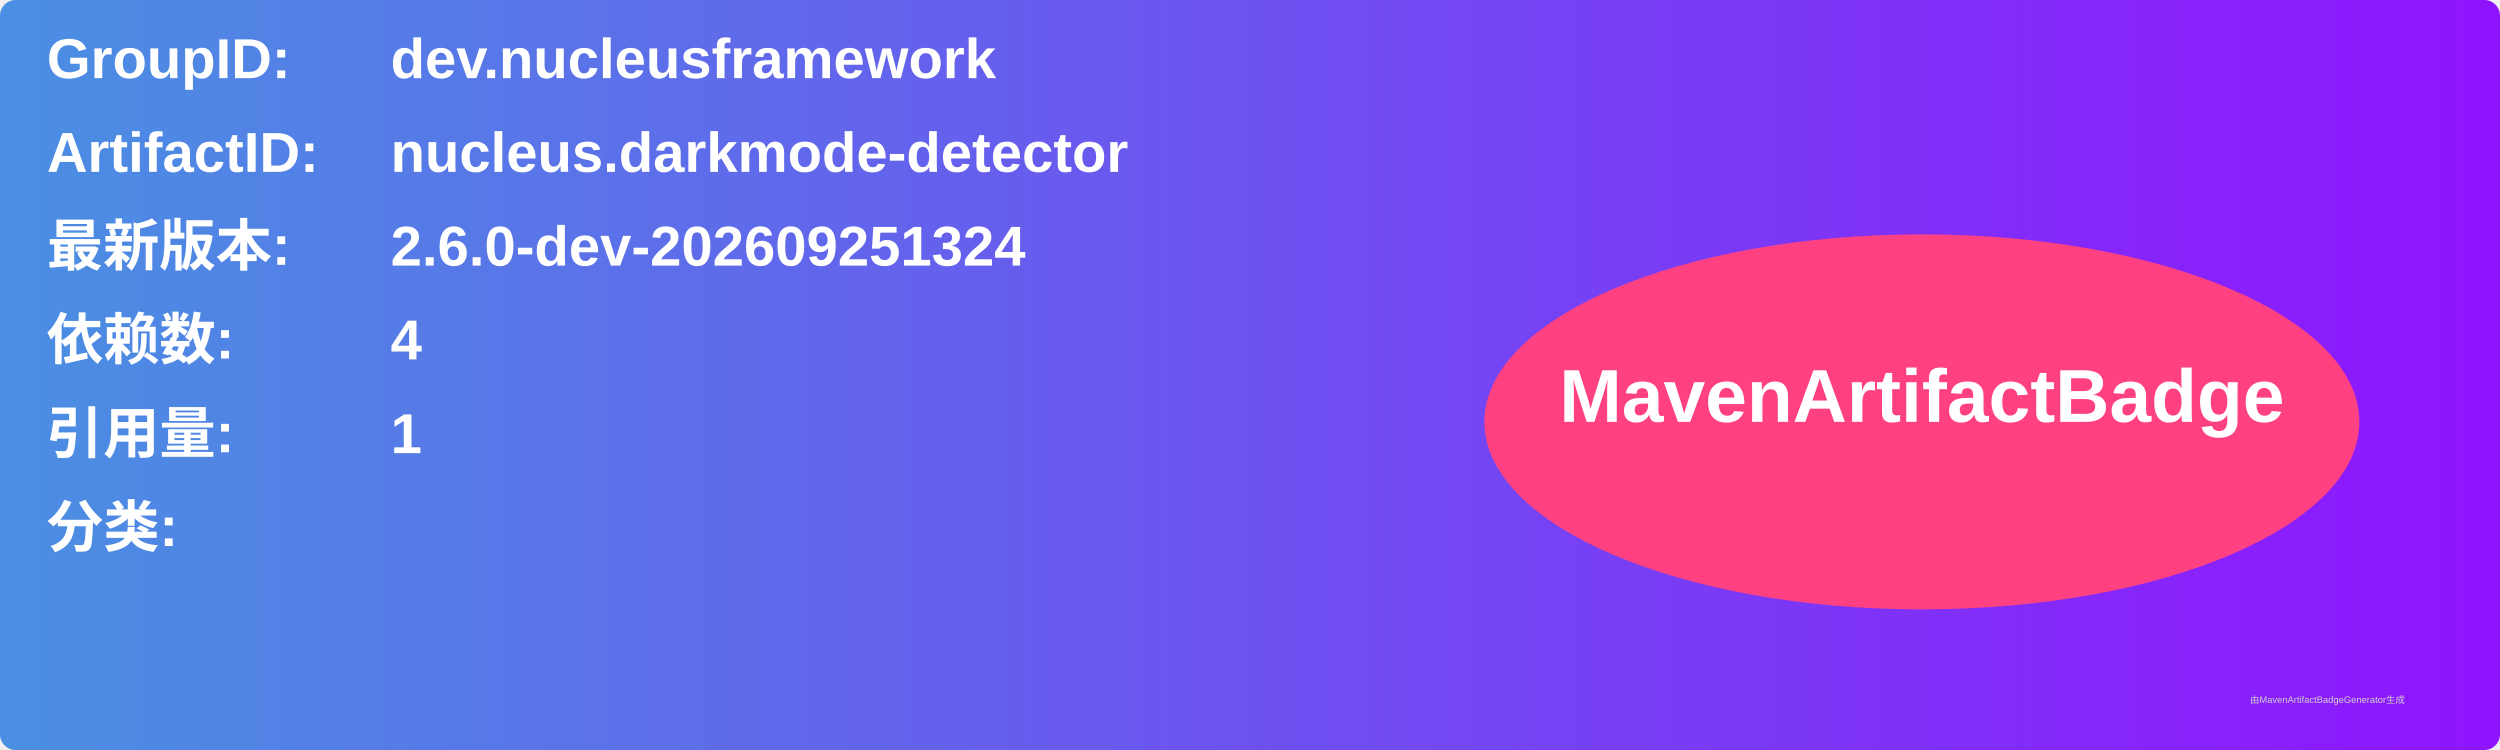
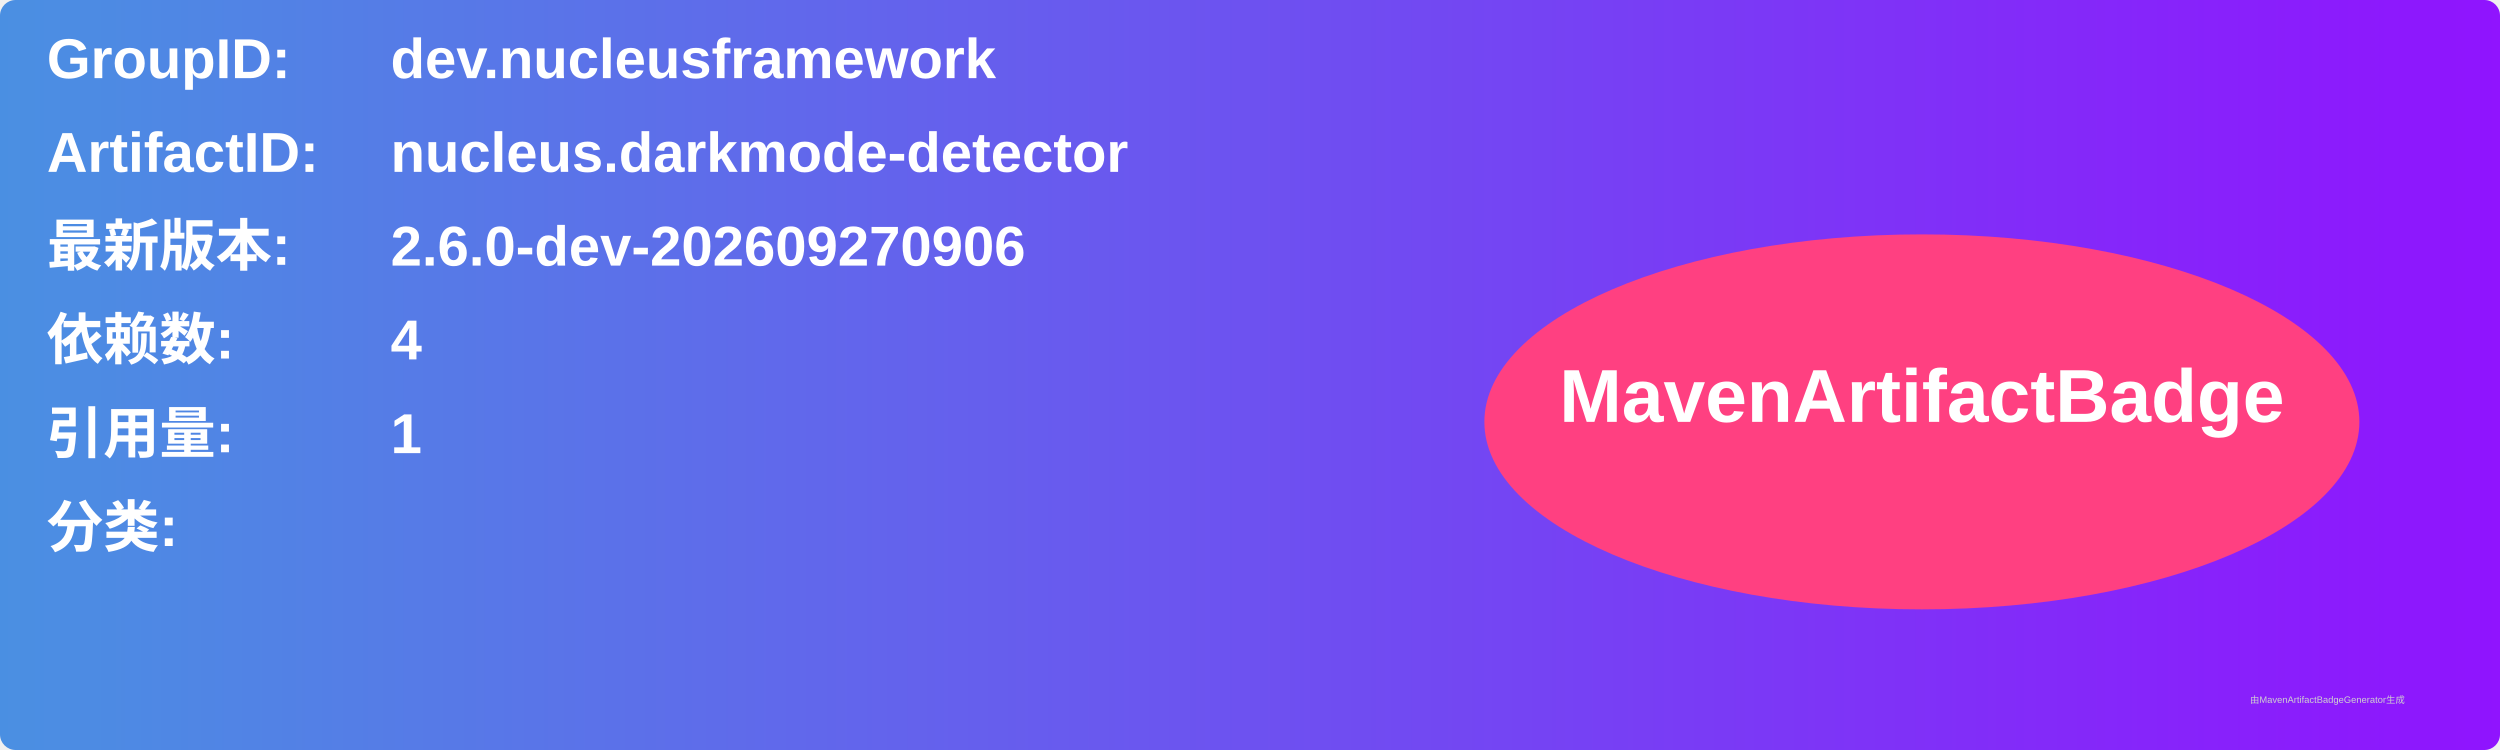
<svg xmlns="http://www.w3.org/2000/svg" width="800" height="240" viewBox="0 0 800 240">
  <linearGradient id="grad" x1="0%" y1="0%" x2="100%" y2="0%">
    <stop offset="0%" stop-color="#4a90e2" />
    <stop offset="100%" stop-color="#9013fe" />
  </linearGradient>
  <rect width="100%" height="100%" rx="5" ry="5" fill="url(#grad)" />
  <g transform="translate(15, 15)">
    <text x="0" y="10" font-family="Arial" font-size="18" fill="white" font-weight="bold" width="260">GroupID:</text>
    <text x="110" y="10" font-family="Arial" font-size="18" fill="white" font-weight="bold" width="460">dev.nucleusframework</text>
    <text x="0" y="40" font-family="Arial" font-size="18" fill="white" font-weight="bold" width="260">ArtifactID:</text>
    <text x="110" y="40" font-family="Arial" font-size="18" fill="white" font-weight="bold" width="460">nucleus.darkmode-detector</text>
    <text x="0" y="70" font-family="Arial" font-size="18" fill="white" font-weight="bold">最新版本:</text>
    <text x="110" y="70" font-family="Arial" font-size="18" fill="white" font-weight="bold">
-       <tspan font-weight="bold">2.6.0-dev-202609251324</tspan>
+       <tspan font-weight="bold">2.6.0-dev-202609270906</tspan>
    </text>
    <text x="0" y="100" font-family="Arial" font-size="18" fill="white" font-weight="bold">依赖数: </text>
    <text x="110" y="100" font-family="Arial" font-size="18" fill="white">
      <tspan font-weight="bold">4</tspan>
    </text>
    <text x="0" y="130" font-family="Arial" font-size="18" fill="white" font-weight="bold">引用量: </text>
    <text x="110" y="130" font-family="Arial" font-size="18" fill="white">
      <tspan font-weight="bold">1</tspan>
    </text>
    <text x="0" y="160" font-family="Arial" font-size="18" fill="white" font-weight="bold">分类:</text>
    <text x="10" y="190" font-family="Arial" font-size="10" fill="white">
      <tspan font-weight="bold" />
    </text>
    <ellipse cx="600" cy="120" rx="140" ry="60" fill="#ff4081" />
    <text x="600" y="120" text-anchor="middle" font-family="Arial" font-size="24" fill="white" font-weight="bold">MavenArtifactBadge</text>
  </g>
  <text x="720" y="225" font-family="Arial" font-size="3" fill="#d0d0d0">由MavenArtifactBadgeGenerator生成</text>
</svg>
